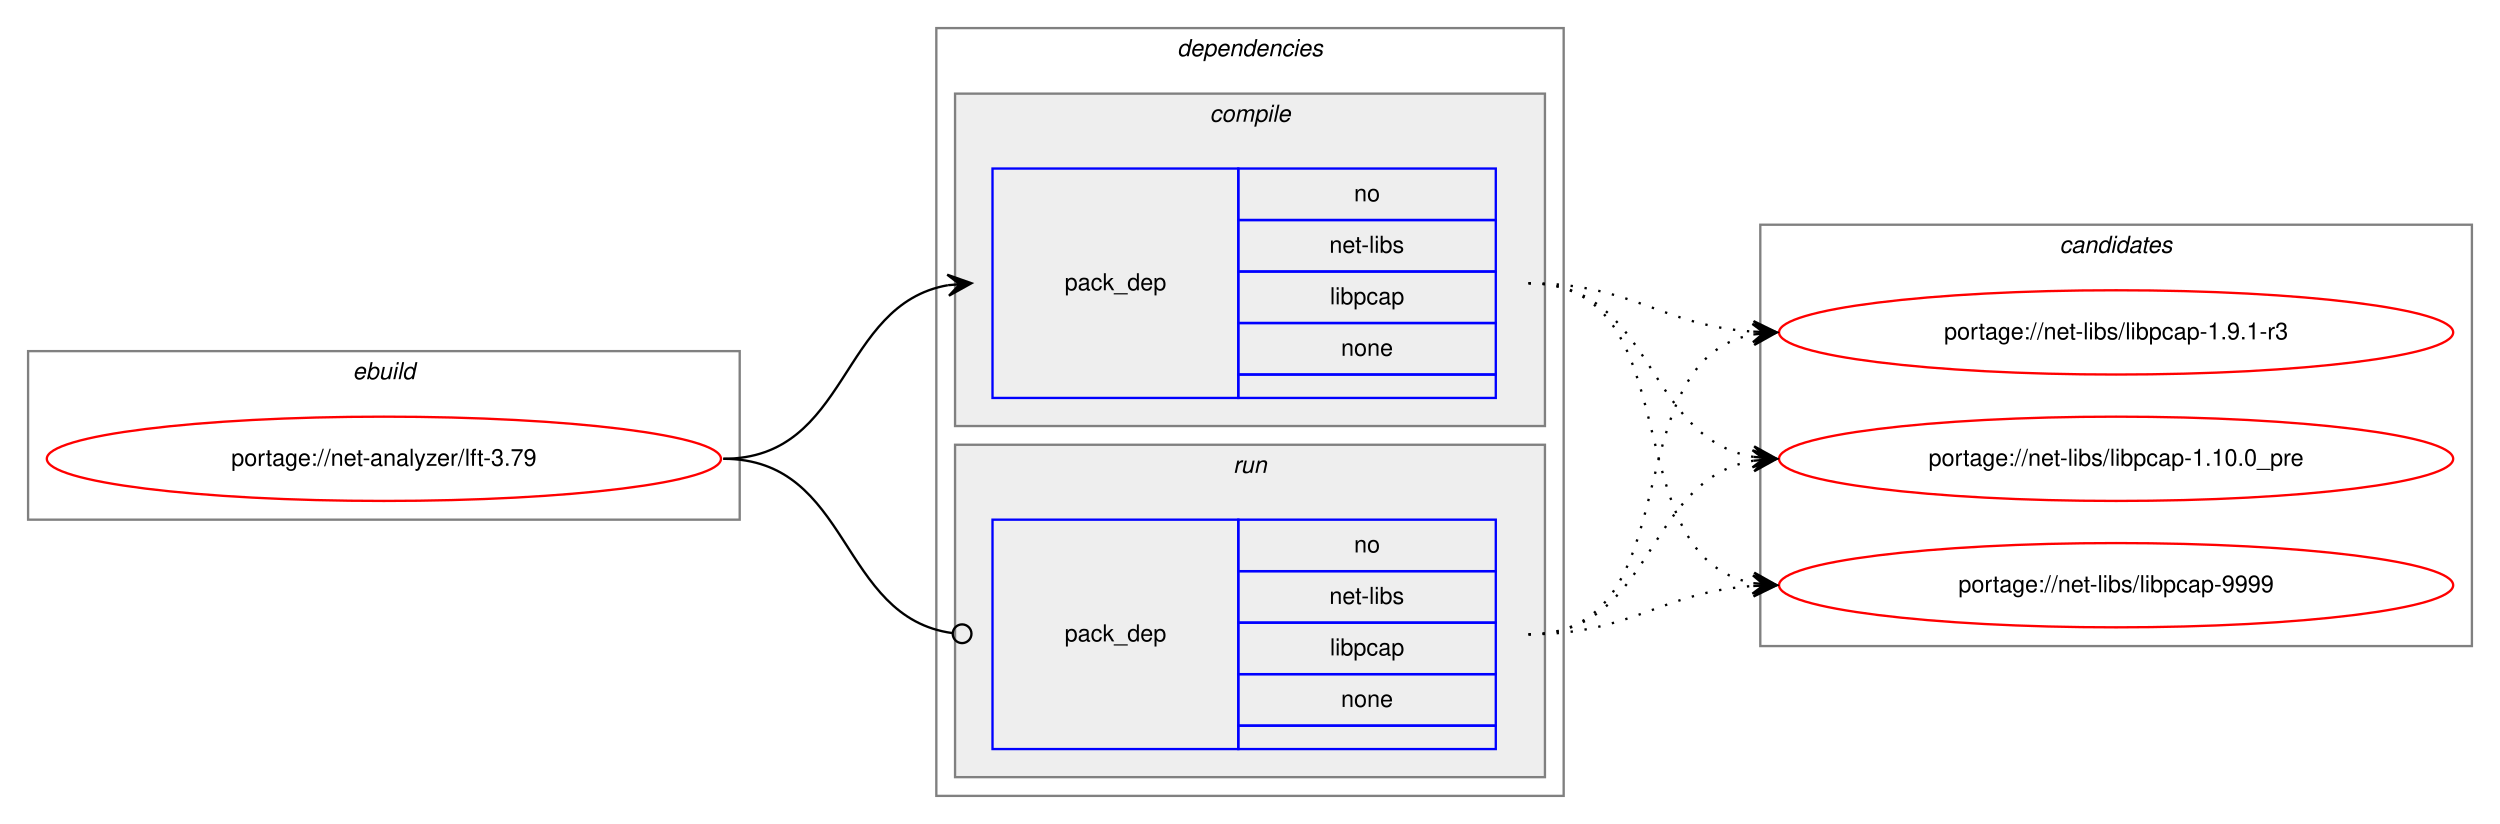
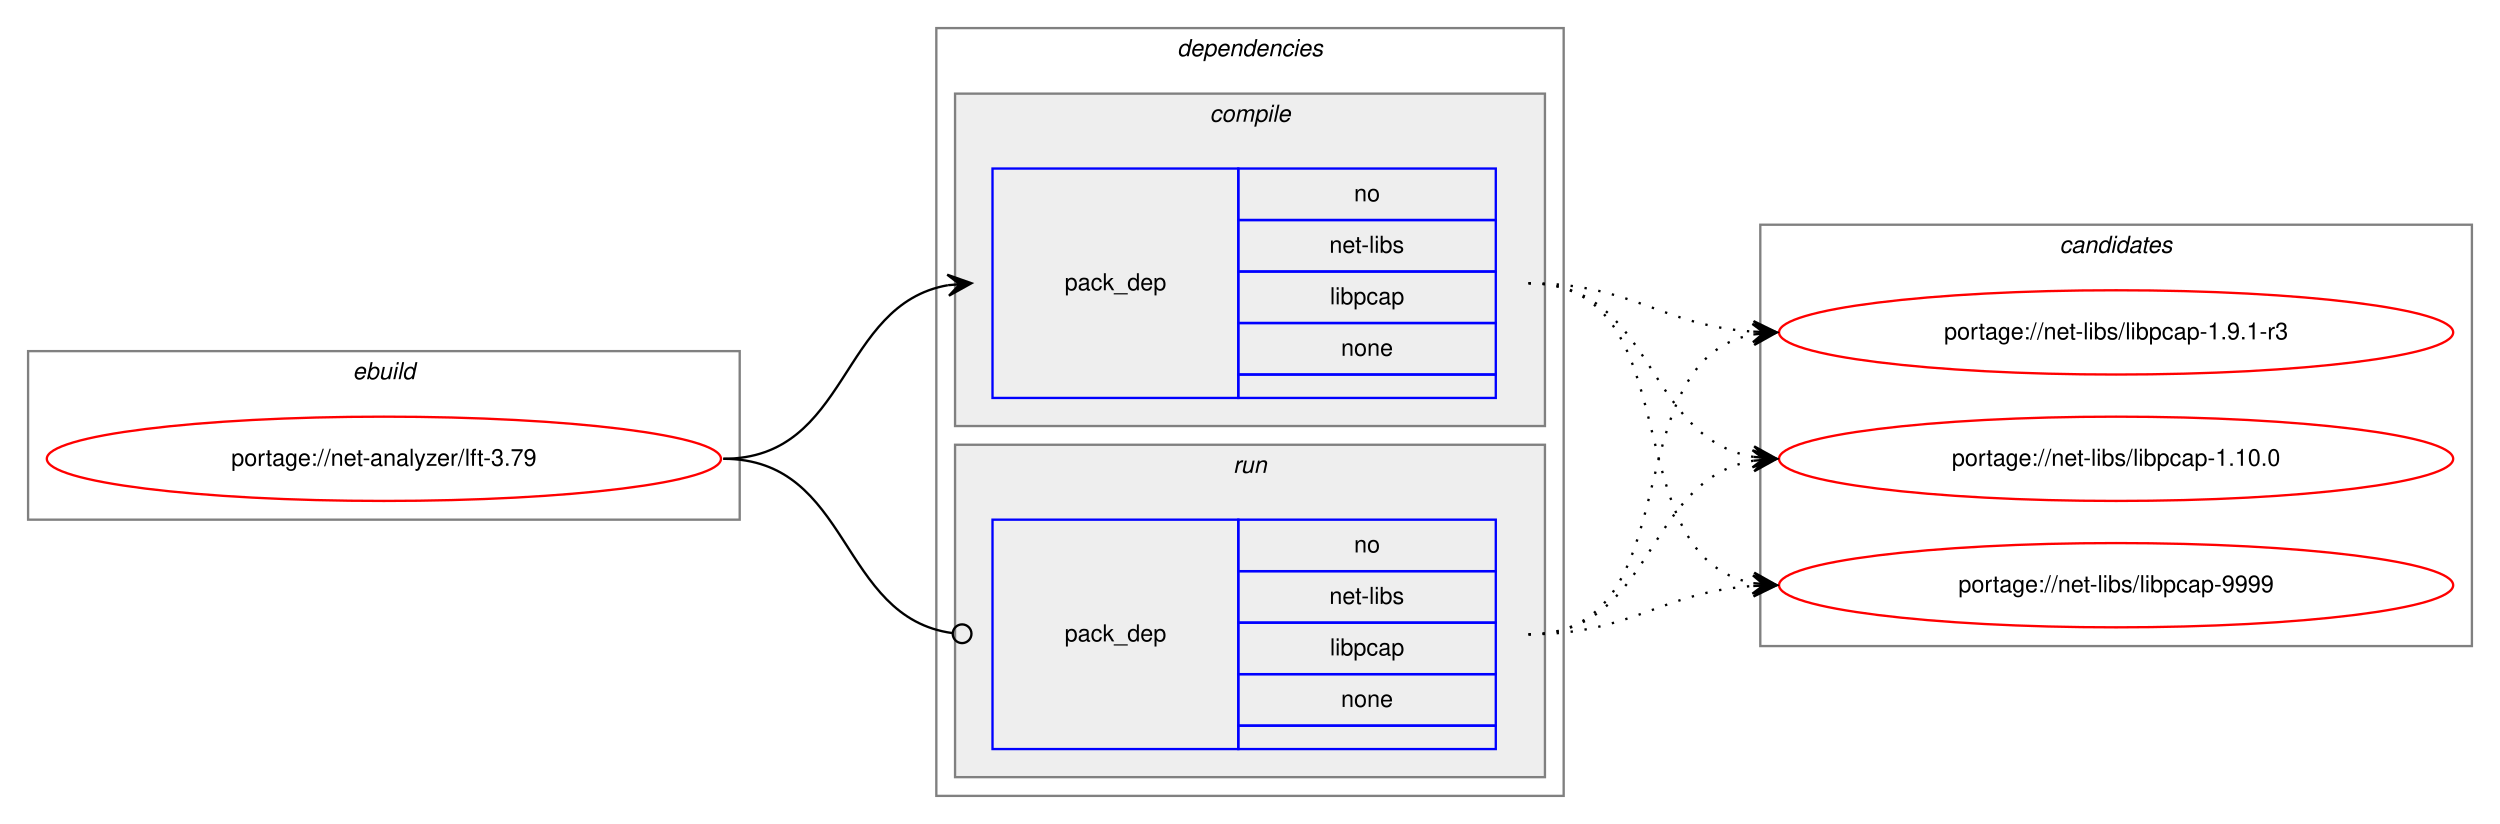
<svg xmlns="http://www.w3.org/2000/svg" xmlns:xlink="http://www.w3.org/1999/xlink" width="1068pt" height="352pt" viewBox="0.00 0.00 1068.00 352.00">
  <g id="graph0" class="graph" transform="scale(1 1) rotate(0) translate(4 348)">
    <polygon fill="white" stroke="transparent" points="-4,4 -4,-348 1064,-348 1064,4 -4,4" />
    <g id="clust1" class="cluster">
      <polygon fill="none" stroke="gray" points="8,-126 8,-198 312,-198 312,-126 8,-126" />
      <text text-anchor="start" x="146.66" y="-186" font-family="Helvetica,sans-Serif" font-style="italic" font-size="10.00">ebuild</text>
    </g>
    <g id="clust2" class="cluster">
      <polygon fill="none" stroke="gray" points="396,-8 396,-336 664,-336 664,-8 396,-8" />
      <text text-anchor="start" x="498.88" y="-324" font-family="Helvetica,sans-Serif" font-style="italic" font-size="10.00">dependencies</text>
    </g>
    <g id="clust3" class="cluster">
      <polygon fill="#eeeeee" stroke="gray" points="404,-166 404,-308 656,-308 656,-166 404,-166" />
      <text text-anchor="start" x="512.78" y="-296" font-family="Helvetica,sans-Serif" font-style="italic" font-size="10.00">compile</text>
    </g>
    <g id="clust6" class="cluster">
      <polygon fill="#eeeeee" stroke="gray" points="404,-16 404,-158 656,-158 656,-16 404,-16" />
      <text text-anchor="start" x="522.78" y="-146" font-family="Helvetica,sans-Serif" font-style="italic" font-size="10.00">run</text>
    </g>
    <g id="clust8" class="cluster">
      <polygon fill="none" stroke="gray" points="748,-72 748,-252 1052,-252 1052,-72 748,-72" />
      <text text-anchor="start" x="875.82" y="-240" font-family="Helvetica,sans-Serif" font-style="italic" font-size="10.00">candidates</text>
    </g>
    <g id="node1" class="node">
      <g id="a_node1">
        <a xlink:href="../net-analyzer/lft-3.79.svg" xlink:title="portage://net-analyzer/lft-3.79">
          <ellipse fill="none" stroke="red" cx="160" cy="-152" rx="144" ry="18" />
          <text text-anchor="middle" x="160" y="-149" font-family="Helvetica,sans-Serif" font-size="10.00">portage://net-analyzer/lft-3.79</text>
        </a>
      </g>
    </g>
    <g id="node2" class="node">
      <polygon fill="none" stroke="blue" points="420,-178 420,-276 525,-276 525,-178 420,-178" />
      <text text-anchor="start" x="450.82" y="-224" font-family="Helvetica,sans-Serif" font-size="10.00">pack_dep</text>
      <polygon fill="none" stroke="blue" points="525,-254 525,-276 635,-276 635,-254 525,-254" />
      <text text-anchor="start" x="574.44" y="-262" font-family="Helvetica,sans-Serif" font-size="10.00">no</text>
      <polygon fill="none" stroke="blue" points="525,-232 525,-254 635,-254 635,-232 525,-232" />
      <text text-anchor="start" x="563.89" y="-240" font-family="Helvetica,sans-Serif" font-size="10.00">net-libs</text>
      <polygon fill="none" stroke="blue" points="525,-210 525,-232 635,-232 635,-210 525,-210" />
      <text text-anchor="start" x="564.16" y="-218" font-family="Helvetica,sans-Serif" font-size="10.00">libpcap</text>
      <polygon fill="none" stroke="blue" points="525,-188 525,-210 635,-210 635,-188 525,-188" />
      <text text-anchor="start" x="568.88" y="-196" font-family="Helvetica,sans-Serif" font-size="10.00">none</text>
      <polygon fill="none" stroke="blue" points="525,-178 525,-188 635,-188 635,-178 525,-178" />
    </g>
    <g id="edge1" class="edge">
      <path fill="none" stroke="black" d="M305,-152C359.1,-152 354.2,-217.92 400.93,-226.16" />
      <polygon fill="black" stroke="black" points="411,-227 400.66,-230.65 406.02,-226.58 401.03,-226.17 401.03,-226.17 401.03,-226.17 406.02,-226.58 401.41,-221.68 411,-227 411,-227" />
    </g>
    <g id="node3" class="node">
      <polygon fill="none" stroke="blue" points="420,-28 420,-126 525,-126 525,-28 420,-28" />
      <text text-anchor="start" x="450.82" y="-74" font-family="Helvetica,sans-Serif" font-size="10.00">pack_dep</text>
      <polygon fill="none" stroke="blue" points="525,-104 525,-126 635,-126 635,-104 525,-104" />
      <text text-anchor="start" x="574.44" y="-112" font-family="Helvetica,sans-Serif" font-size="10.00">no</text>
      <polygon fill="none" stroke="blue" points="525,-82 525,-104 635,-104 635,-82 525,-82" />
      <text text-anchor="start" x="563.89" y="-90" font-family="Helvetica,sans-Serif" font-size="10.00">net-libs</text>
      <polygon fill="none" stroke="blue" points="525,-60 525,-82 635,-82 635,-60 525,-60" />
      <text text-anchor="start" x="564.16" y="-68" font-family="Helvetica,sans-Serif" font-size="10.00">libpcap</text>
      <polygon fill="none" stroke="blue" points="525,-38 525,-60 635,-60 635,-38 525,-38" />
      <text text-anchor="start" x="568.88" y="-46" font-family="Helvetica,sans-Serif" font-size="10.00">none</text>
      <polygon fill="none" stroke="blue" points="525,-28 525,-38 635,-38 635,-28 525,-28" />
    </g>
    <g id="edge2" class="edge">
      <path fill="none" stroke="black" d="M305,-152C359.89,-152 354.05,-84.15 403.01,-77.52" />
      <ellipse fill="none" stroke="black" cx="407.01" cy="-77.26" rx="4" ry="4" />
    </g>
    <g id="node4" class="node">
      <g id="a_node4">
        <a xlink:href="../net-libs/libpcap-9999.svg" xlink:title="portage://net-libs/libpcap-9999">
          <ellipse fill="none" stroke="red" cx="900" cy="-98" rx="144" ry="18" />
          <text text-anchor="middle" x="900" y="-95" font-family="Helvetica,sans-Serif" font-size="10.00">portage://net-libs/libpcap-9999</text>
        </a>
      </g>
    </g>
    <g id="edge3" class="edge">
      <path fill="none" stroke="black" stroke-dasharray="1,5" d="M649,-227C719.58,-227 684.66,-110.29 744.94,-98.89" />
      <polygon fill="black" stroke="black" points="755,-98 745.44,-103.37 750.02,-98.44 745.04,-98.88 745.04,-98.88 745.04,-98.88 750.02,-98.44 744.64,-94.4 755,-98 755,-98" />
    </g>
    <g id="node5" class="node">
      <g id="a_node5">
        <a xlink:href="../net-libs/libpcap-1.9.1-r3.svg" xlink:title="portage://net-libs/libpcap-1.9.1-r3">
          <ellipse fill="none" stroke="red" cx="900" cy="-206" rx="144" ry="18" />
          <text text-anchor="middle" x="900" y="-203" font-family="Helvetica,sans-Serif" font-size="10.00">portage://net-libs/libpcap-1.9.1-r3</text>
        </a>
      </g>
    </g>
    <g id="edge4" class="edge">
      <path fill="none" stroke="black" stroke-dasharray="1,5" d="M649,-227C693.46,-227 705.29,-209 744.9,-206.33" />
      <polygon fill="black" stroke="black" points="755,-206 745.15,-210.82 750,-206.16 745.01,-206.33 745.01,-206.33 745.01,-206.33 750,-206.16 744.86,-201.83 755,-206 755,-206" />
    </g>
    <g id="node6" class="node">
      <g id="a_node6">
-         <a xlink:href="../net-libs/libpcap-1.10.0_pre.svg" xlink:title="portage://net-libs/libpcap-1.10.0_pre">
+         <a xlink:href="../net-libs/libpcap-1.10.0.svg" xlink:title="portage://net-libs/libpcap-1.10.0">
          <ellipse fill="none" stroke="red" cx="900" cy="-152" rx="144" ry="18" />
-           <text text-anchor="middle" x="900" y="-149" font-family="Helvetica,sans-Serif" font-size="10.00">portage://net-libs/libpcap-1.10.0_pre</text>
+           <text text-anchor="middle" x="900" y="-149" font-family="Helvetica,sans-Serif" font-size="10.00">portage://net-libs/libpcap-1.10.0</text>
        </a>
      </g>
    </g>
    <g id="edge5" class="edge">
      <path fill="none" stroke="black" stroke-dasharray="1,5" d="M649,-227C703.1,-227 698.2,-161.08 744.93,-152.84" />
      <polygon fill="black" stroke="black" points="755,-152 745.41,-157.32 750.02,-152.42 745.03,-152.83 745.03,-152.83 745.03,-152.83 750.02,-152.42 744.66,-148.35 755,-152 755,-152" />
    </g>
    <g id="edge6" class="edge">
      <path fill="none" stroke="black" stroke-dasharray="1,5" d="M649,-77C693.46,-77 705.29,-95 744.9,-97.67" />
      <polygon fill="black" stroke="black" points="755,-98 744.86,-102.17 750,-97.84 745.01,-97.67 745.01,-97.67 745.01,-97.67 750,-97.84 745.15,-93.18 755,-98 755,-98" />
    </g>
    <g id="edge7" class="edge">
      <path fill="none" stroke="black" stroke-dasharray="1,5" d="M649,-77C719.58,-77 684.66,-193.71 744.94,-205.11" />
      <polygon fill="black" stroke="black" points="755,-206 744.64,-209.6 750.02,-205.56 745.04,-205.12 745.04,-205.12 745.04,-205.12 750.02,-205.56 745.44,-200.63 755,-206 755,-206" />
    </g>
    <g id="edge8" class="edge">
      <path fill="none" stroke="black" stroke-dasharray="1,5" d="M649,-77C703.1,-77 698.2,-142.92 744.93,-151.16" />
      <polygon fill="black" stroke="black" points="755,-152 744.66,-155.65 750.02,-151.58 745.03,-151.17 745.03,-151.17 745.03,-151.17 750.02,-151.58 745.41,-146.68 755,-152 755,-152" />
    </g>
  </g>
</svg>
